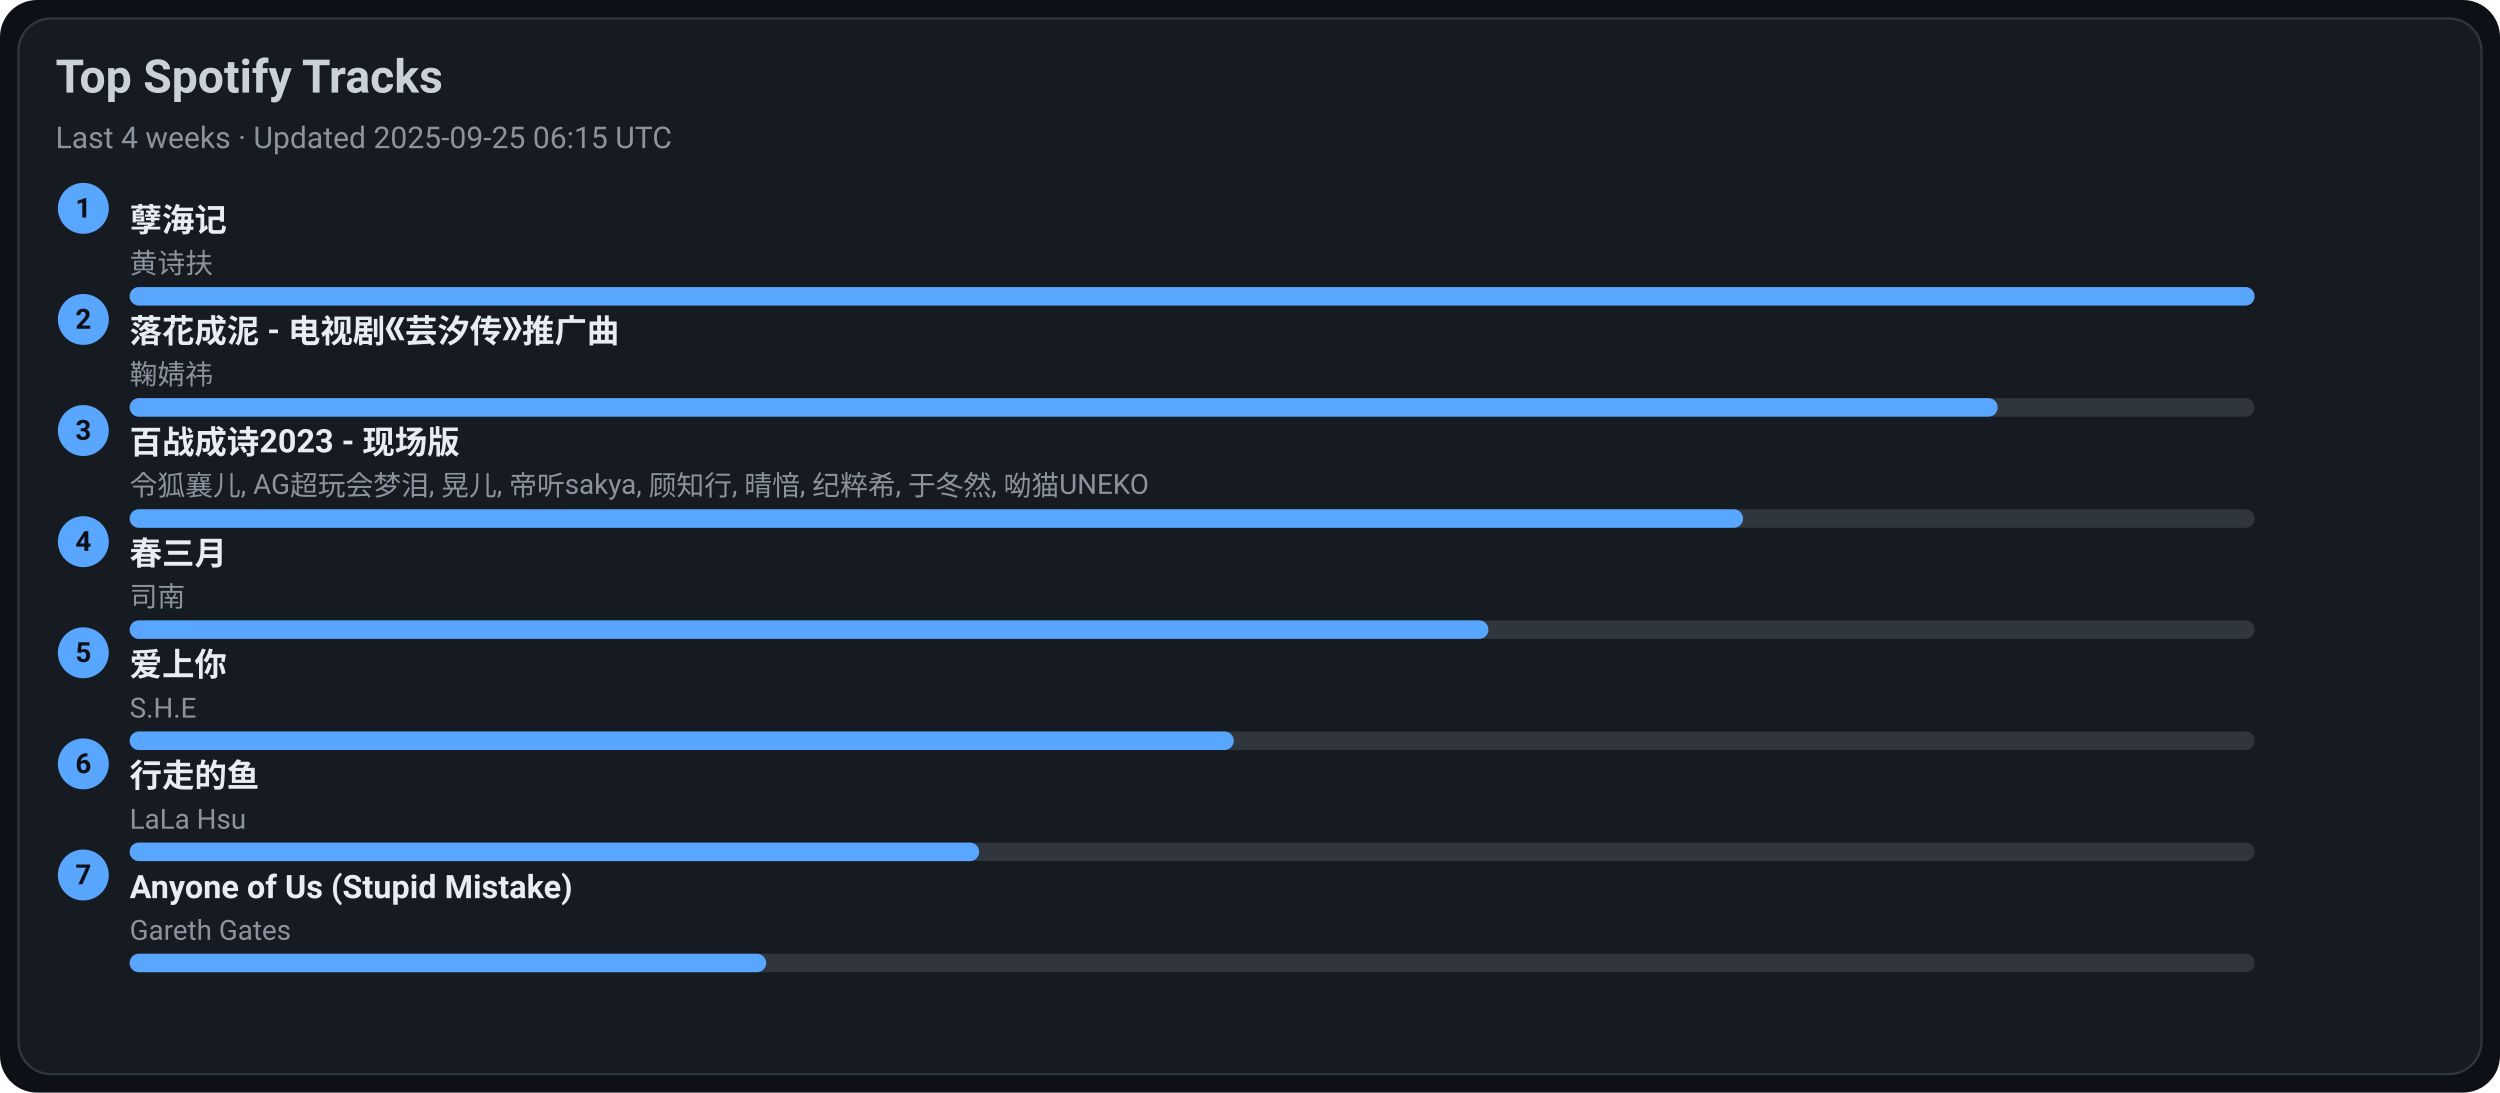
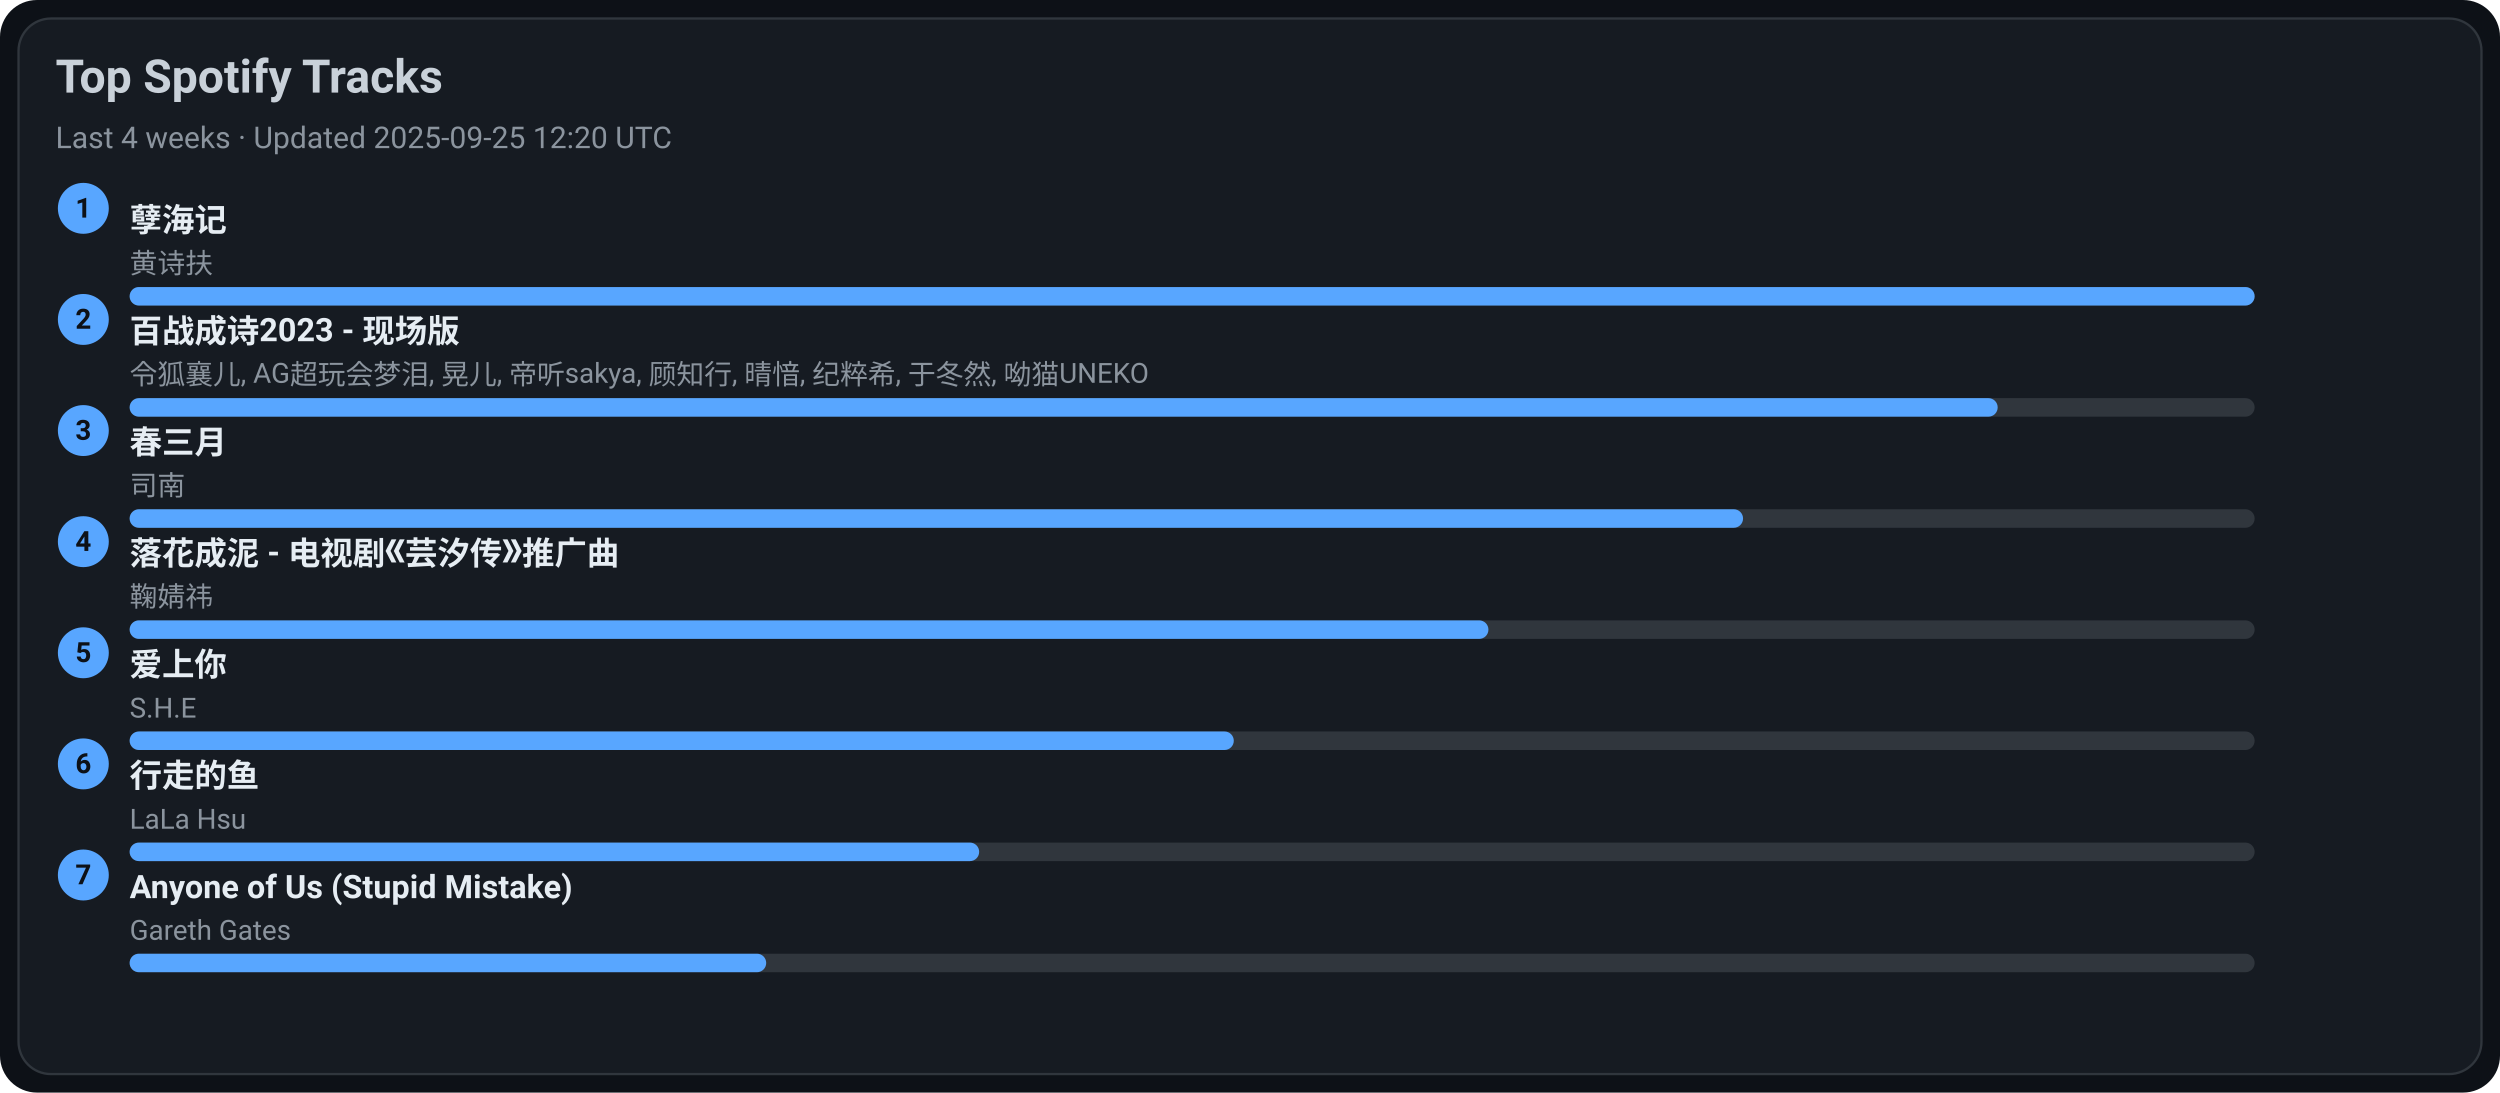
<svg xmlns="http://www.w3.org/2000/svg" width="1080" height="472" viewBox="0 0 1080 472">
  <style>text{font-family:-apple-system,BlinkMacSystemFont,Segoe UI,Roboto,Ubuntu,Helvetica Neue,Arial,Noto Sans,sans-serif}</style>
  <rect width="1080" height="472" rx="16" fill="#0d1117" />
  <rect x="8" y="8" width="1064" height="456" rx="14" fill="#161b22" stroke="#30363d" />
  <text x="24" y="40" font-size="20" fill="#c9d1d9" font-weight="600">Top Spotify Tracks</text>
-   <text x="24" y="64" font-size="13" fill="#8b949e">Last 4 weeks · Updated 2025-09-25 06:15 UTC</text>
+   <text x="24" y="64" font-size="13" fill="#8b949e">Last 4 weeks · Updated 2025-09-25 12:20 UTC</text>
  <circle cx="36" cy="90" r="11" fill="#58a6ff" />
  <text x="36" y="94" text-anchor="middle" font-size="12" fill="#0d1117" font-weight="700">1</text>
  <a href="https://open.spotify.com/track/3eIovUMhirNN6btJbpzNqD" target="_blank" rel="noopener noreferrer">
    <text x="56" y="100" font-size="14" fill="#e6edf3" font-weight="600">孽海记</text>
  </a>
  <text x="56" y="118" font-size="12" fill="#8b949e">黄诗扶</text>
  <rect x="56" y="124" width="918" height="8" rx="4" fill="#30363d" />
  <rect x="56" y="124" width="918" height="8" rx="4" fill="#58a6ff" />
  <circle cx="36" cy="138" r="11" fill="#58a6ff" />
  <text x="36" y="142" text-anchor="middle" font-size="12" fill="#0d1117" font-weight="700">2</text>
-   <a href="https://open.spotify.com/track/3kOZsJz3crGIWWHeoCNa0O" target="_blank" rel="noopener noreferrer">
-     <text x="56" y="148" font-size="14" fill="#e6edf3" font-weight="600">落花成泥 - 电视剧《芸汐传》推广曲</text>
+   <a href="https://open.spotify.com/track/2gttnS8fWnDwziLFt2TLEi" target="_blank" rel="noopener noreferrer">
+     <text x="56" y="148" font-size="14" fill="#e6edf3" font-weight="600">百战成诗2023 - 现场版</text>
  </a>
-   <text x="56" y="166" font-size="12" fill="#8b949e">鞠婧祎</text>
+   <text x="56" y="166" font-size="12" fill="#8b949e">令狐襄儿, AG超玩会梦泪, 晃儿, 帝听sakya, 顾知行, 晴愔, 纪粹希, 于冬然, 呦猫UNEKO</text>
  <rect x="56" y="172" width="918" height="8" rx="4" fill="#30363d" />
  <rect x="56" y="172" width="807" height="8" rx="4" fill="#58a6ff" />
  <circle cx="36" cy="186" r="11" fill="#58a6ff" />
  <text x="36" y="190" text-anchor="middle" font-size="12" fill="#0d1117" font-weight="700">3</text>
-   <a href="https://open.spotify.com/track/2gttnS8fWnDwziLFt2TLEi" target="_blank" rel="noopener noreferrer">
-     <text x="56" y="196" font-size="14" fill="#e6edf3" font-weight="600">百战成诗2023 - 现场版</text>
+   <a href="https://open.spotify.com/track/5A9BOP4WTk2UayDlMb8w98" target="_blank" rel="noopener noreferrer">
+     <text x="56" y="196" font-size="14" fill="#e6edf3" font-weight="600">春三月</text>
  </a>
-   <text x="56" y="214" font-size="12" fill="#8b949e">令狐襄儿, AG超玩会梦泪, 晃儿, 帝听sakya, 顾知行, 晴愔, 纪粹希, 于冬然, 呦猫UNEKO</text>
+   <text x="56" y="214" font-size="12" fill="#8b949e">司南</text>
  <rect x="56" y="220" width="918" height="8" rx="4" fill="#30363d" />
  <rect x="56" y="220" width="697" height="8" rx="4" fill="#58a6ff" />
  <circle cx="36" cy="234" r="11" fill="#58a6ff" />
  <text x="36" y="238" text-anchor="middle" font-size="12" fill="#0d1117" font-weight="700">4</text>
-   <a href="https://open.spotify.com/track/5A9BOP4WTk2UayDlMb8w98" target="_blank" rel="noopener noreferrer">
-     <text x="56" y="244" font-size="14" fill="#e6edf3" font-weight="600">春三月</text>
+   <a href="https://open.spotify.com/track/3kOZsJz3crGIWWHeoCNa0O" target="_blank" rel="noopener noreferrer">
+     <text x="56" y="244" font-size="14" fill="#e6edf3" font-weight="600">落花成泥 - 电视剧《芸汐传》推广曲</text>
  </a>
-   <text x="56" y="262" font-size="12" fill="#8b949e">司南</text>
+   <text x="56" y="262" font-size="12" fill="#8b949e">鞠婧祎</text>
  <rect x="56" y="268" width="918" height="8" rx="4" fill="#30363d" />
  <rect x="56" y="268" width="587" height="8" rx="4" fill="#58a6ff" />
  <circle cx="36" cy="282" r="11" fill="#58a6ff" />
  <text x="36" y="286" text-anchor="middle" font-size="12" fill="#0d1117" font-weight="700">5</text>
  <a href="https://open.spotify.com/track/4hcNpo1rtbzyNswsM5byTf" target="_blank" rel="noopener noreferrer">
    <text x="56" y="292" font-size="14" fill="#e6edf3" font-weight="600">爱上你</text>
  </a>
  <text x="56" y="310" font-size="12" fill="#8b949e">S.H.E</text>
  <rect x="56" y="316" width="918" height="8" rx="4" fill="#30363d" />
  <rect x="56" y="316" width="477" height="8" rx="4" fill="#58a6ff" />
  <circle cx="36" cy="330" r="11" fill="#58a6ff" />
  <text x="36" y="334" text-anchor="middle" font-size="12" fill="#0d1117" font-weight="700">6</text>
  <a href="https://open.spotify.com/track/5tGyQ1cWTaHBfZSHWr8AZb" target="_blank" rel="noopener noreferrer">
    <text x="56" y="340" font-size="14" fill="#e6edf3" font-weight="600">行走的鱼</text>
  </a>
  <text x="56" y="358" font-size="12" fill="#8b949e">LaLa Hsu</text>
  <rect x="56" y="364" width="918" height="8" rx="4" fill="#30363d" />
  <rect x="56" y="364" width="367" height="8" rx="4" fill="#58a6ff" />
  <circle cx="36" cy="378" r="11" fill="#58a6ff" />
  <text x="36" y="382" text-anchor="middle" font-size="12" fill="#0d1117" font-weight="700">7</text>
  <a href="https://open.spotify.com/track/7KZo8AI9F3Vnn3FXEYBL9f" target="_blank" rel="noopener noreferrer">
    <text x="56" y="388" font-size="14" fill="#e6edf3" font-weight="600">Anyone of Us (Stupid Mistake)</text>
  </a>
  <text x="56" y="406" font-size="12" fill="#8b949e">Gareth Gates</text>
  <rect x="56" y="412" width="918" height="8" rx="4" fill="#30363d" />
  <rect x="56" y="412" width="275" height="8" rx="4" fill="#58a6ff" />
</svg>
